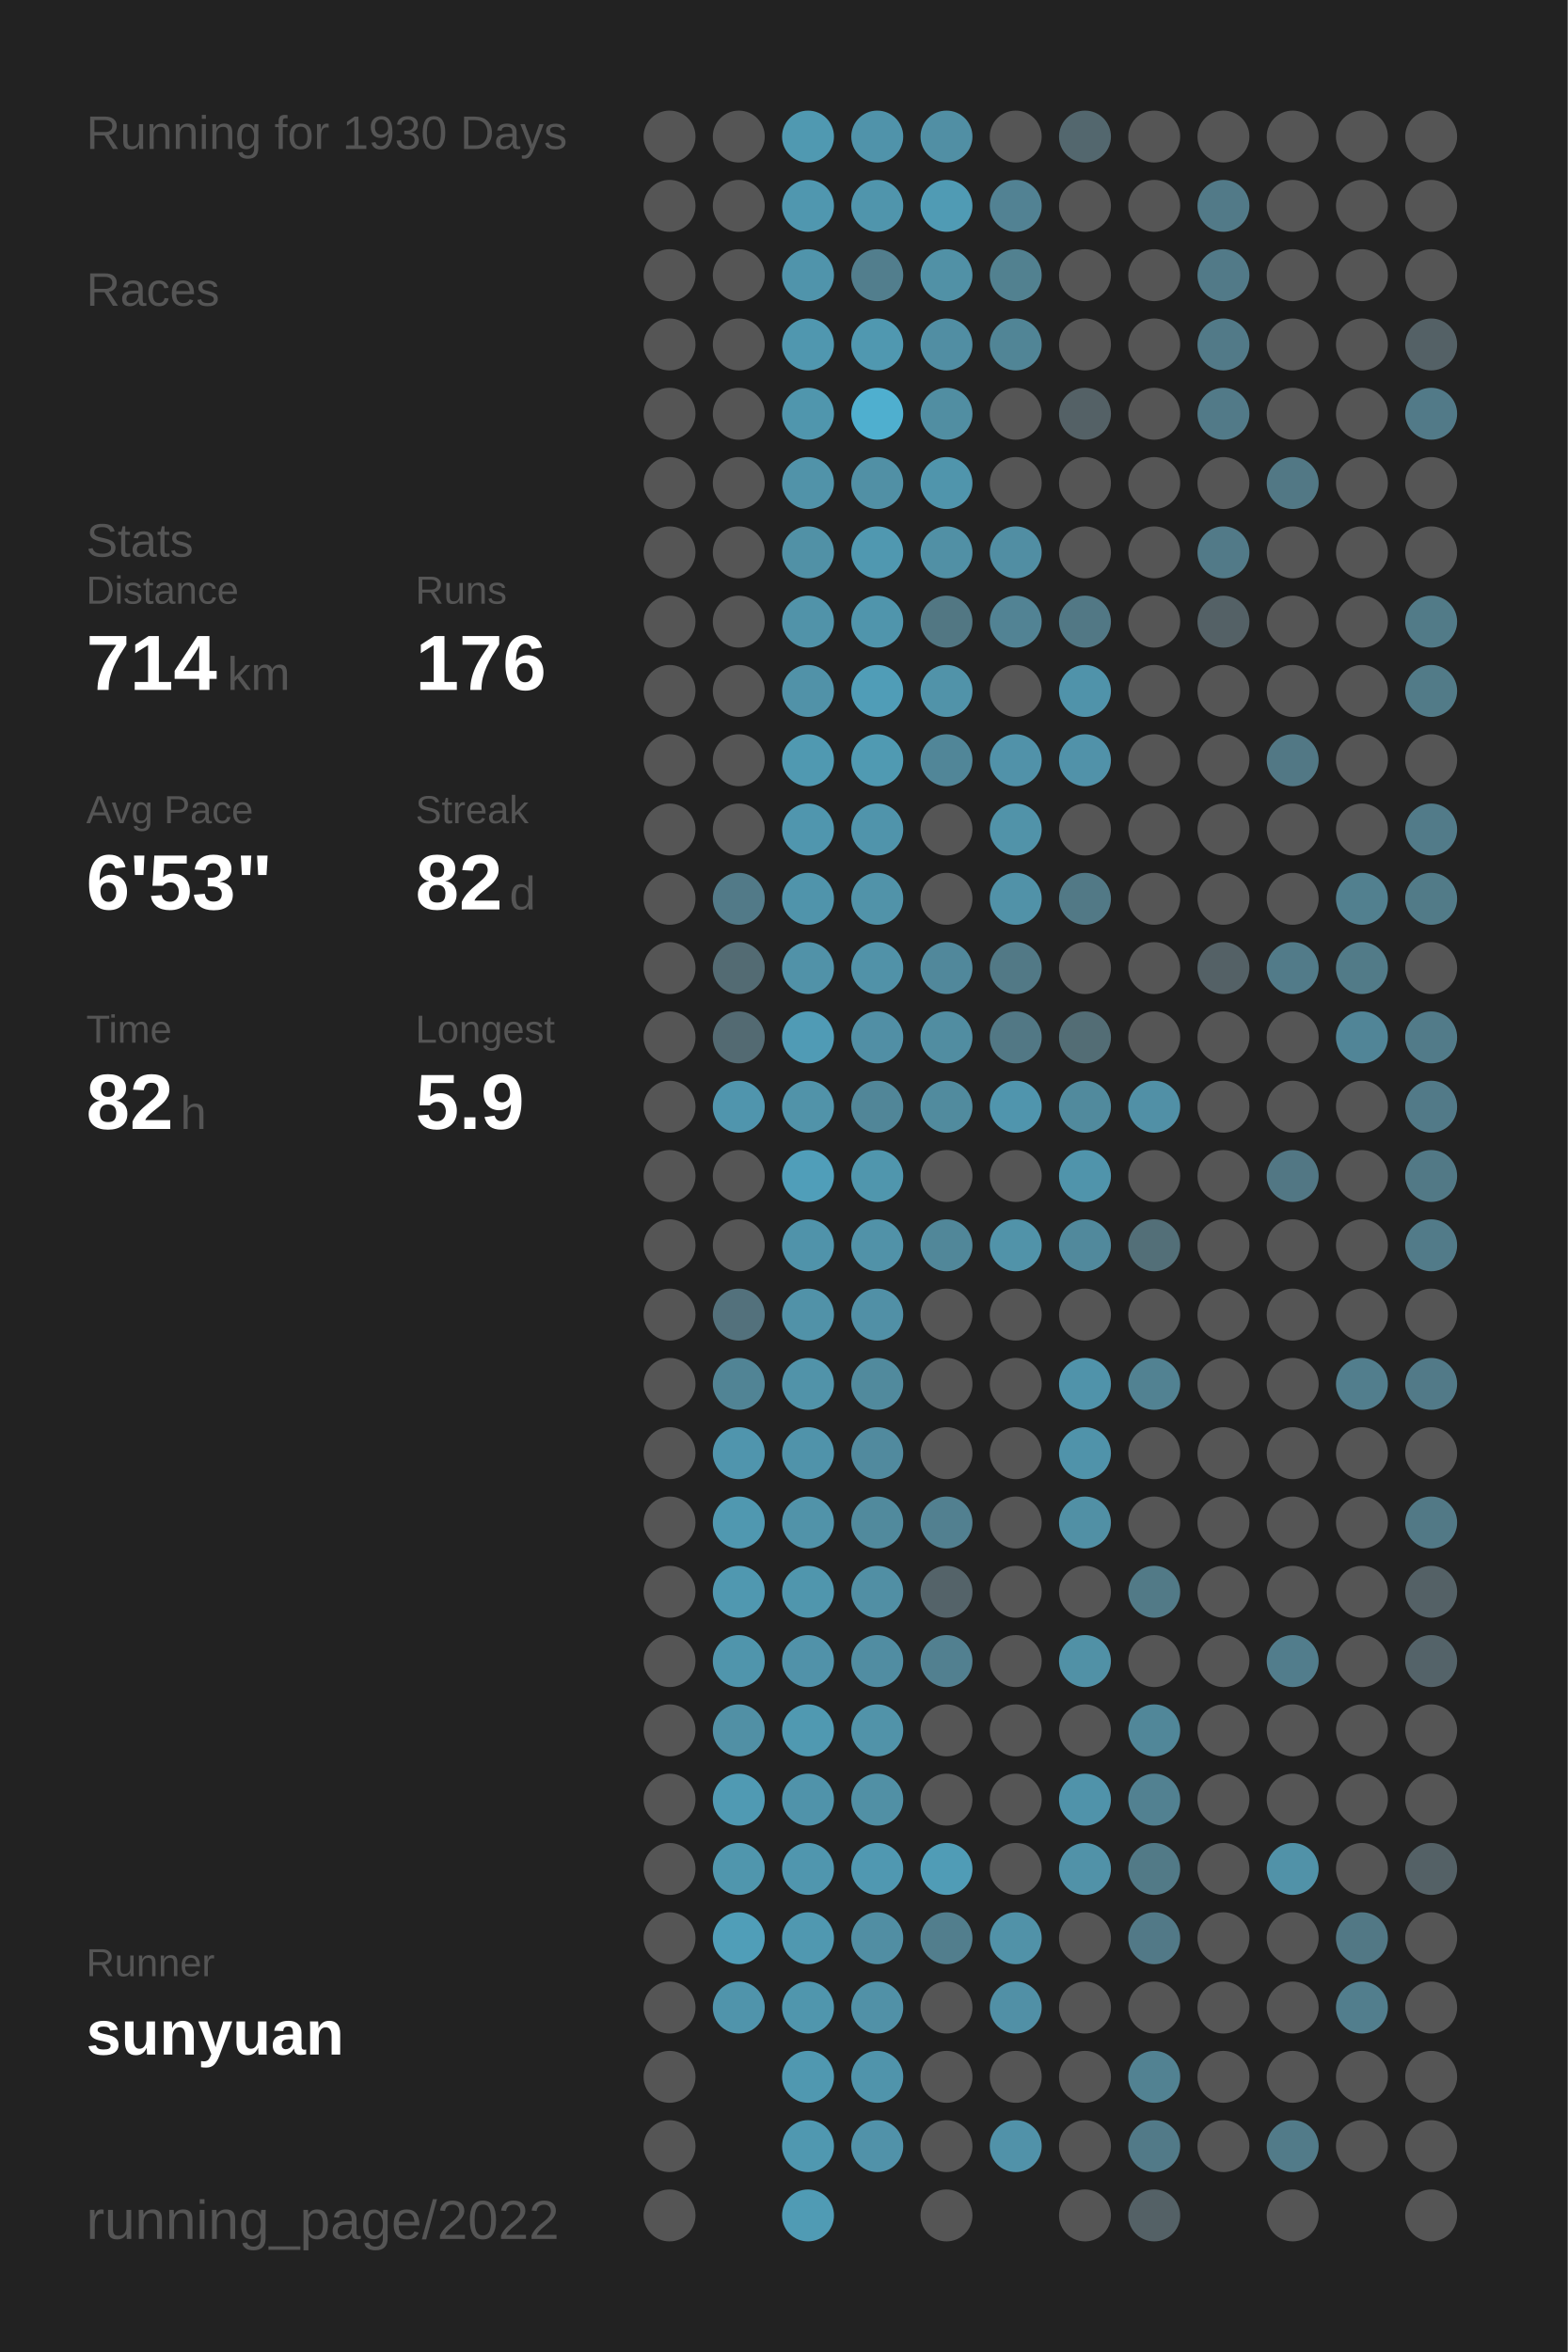
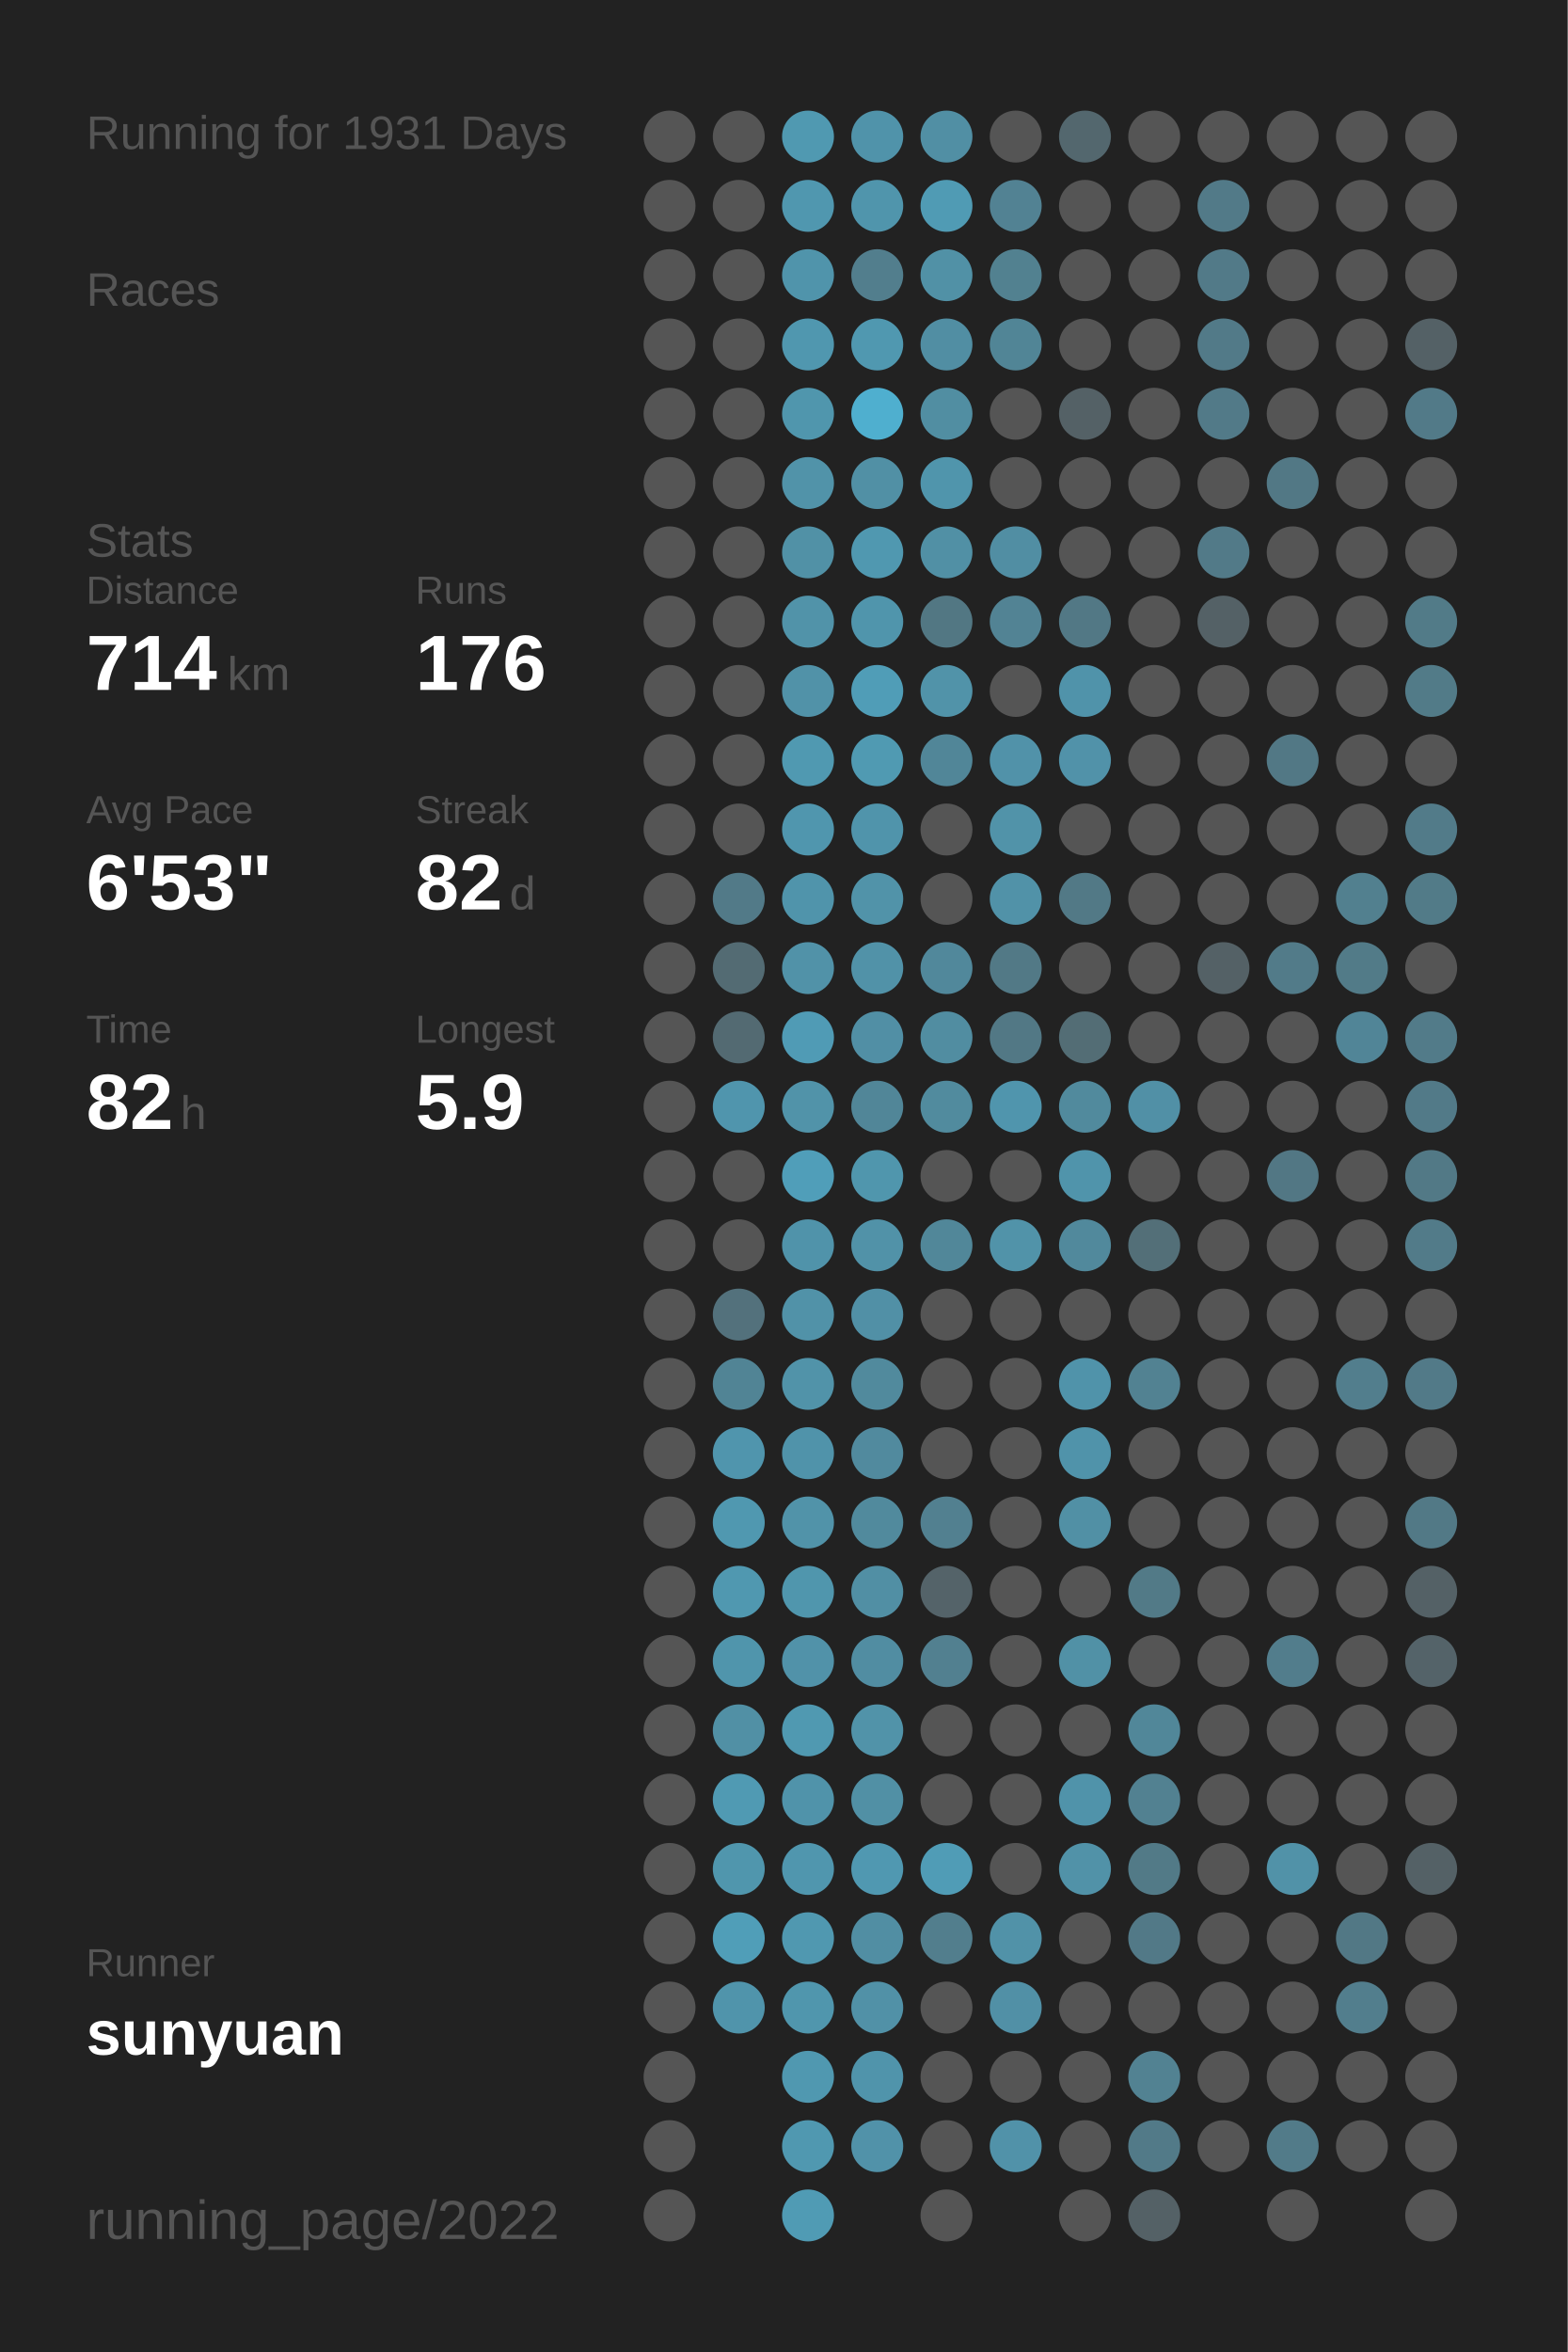
<svg xmlns="http://www.w3.org/2000/svg" baseProfile="full" height="300mm" version="1.1" viewBox="0,0,200,300" width="200mm">
  <defs />
  <rect fill="#222222" height="300" width="200" x="0" y="0" />
-   <text fill="#555555" style="font-size:6px; font-family:Arial;" x="11" y="19">Running for 1930 Days</text>
+   <text fill="#555555" style="font-size:6px; font-family:Arial;" x="11" y="19">Running for 1931 Days</text>
  <text fill="#555555" style="font-size:6px; font-family:Arial;" x="11" y="39">Races</text>
  <text fill="#555555" style="font-size:6px; font-family:Arial;" x="11" y="71">Stats</text>
  <text fill="#555555" style="font-size:5px; font-family:Arial;" x="11" y="77">Distance</text>
  <text fill="#FFFFFF" style="font-size:10px; font-family:Arial; font-weight:bold;" x="11" y="88">714</text>
  <text fill="#555555" style="font-size:6px; font-family:Arial;" x="29" y="88">km</text>
  <text fill="#555555" style="font-size:5px; font-family:Arial;" x="53" y="77">Runs</text>
  <text fill="#FFFFFF" style="font-size:10px; font-family:Arial; font-weight:bold;" x="53" y="88">176</text>
  <text fill="#555555" style="font-size:5px; font-family:Arial;" x="11" y="105">Avg Pace</text>
  <text fill="#FFFFFF" style="font-size:10px; font-family:Arial; font-weight:bold;" x="11" y="116">6'53"</text>
  <text fill="#555555" style="font-size:5px; font-family:Arial;" x="53" y="105">Streak</text>
  <text fill="#FFFFFF" style="font-size:10px; font-family:Arial; font-weight:bold;" x="53" y="116">82</text>
  <text fill="#555555" style="font-size:6px; font-family:Arial;" x="65" y="116">d</text>
  <text fill="#555555" style="font-size:5px; font-family:Arial;" x="11" y="133">Time</text>
  <text fill="#FFFFFF" style="font-size:10px; font-family:Arial; font-weight:bold;" x="11" y="144">82</text>
  <text fill="#555555" style="font-size:6px; font-family:Arial;" x="23" y="144">h</text>
  <text fill="#555555" style="font-size:5px; font-family:Arial;" x="53" y="133">Longest</text>
  <text fill="#FFFFFF" style="font-size:10px; font-family:Arial; font-weight:bold;" x="53" y="144">5.9</text>
  <text fill="#555555" style="font-size:5px; font-family:Arial;" x="11" y="252.065">Runner</text>
  <text fill="#FFFFFF" style="font-size:8px; font-family:Arial; font-weight:bold;" x="11" y="262.065">sunyuan</text>
  <text fill="#555555" style="font-size:7px; font-family:Arial;" x="11" y="285.581">running_page/2022</text>
  <circle cx="85.417" cy="17.419" fill="#555555" r="3.312" />
  <circle cx="85.417" cy="26.258" fill="#555555" r="3.312" />
  <circle cx="85.417" cy="35.097" fill="#555555" r="3.312" />
  <circle cx="85.417" cy="43.935" fill="#555555" r="3.312" />
  <circle cx="85.417" cy="52.774" fill="#555555" r="3.312" />
  <circle cx="85.417" cy="61.613" fill="#555555" r="3.312" />
  <circle cx="85.417" cy="70.452" fill="#555555" r="3.312" />
  <circle cx="85.417" cy="79.29" fill="#555555" r="3.312" />
  <circle cx="85.417" cy="88.129" fill="#555555" r="3.312" />
  <circle cx="85.417" cy="96.968" fill="#555555" r="3.312" />
  <circle cx="85.417" cy="105.806" fill="#555555" r="3.312" />
  <circle cx="85.417" cy="114.645" fill="#555555" r="3.312" />
  <circle cx="85.417" cy="123.484" fill="#555555" r="3.312" />
  <circle cx="85.417" cy="132.323" fill="#555555" r="3.312" />
  <circle cx="85.417" cy="141.161" fill="#555555" r="3.312" />
  <circle cx="85.417" cy="150" fill="#555555" r="3.312" />
  <circle cx="85.417" cy="158.839" fill="#555555" r="3.312" />
  <circle cx="85.417" cy="167.677" fill="#555555" r="3.312" />
  <circle cx="85.417" cy="176.516" fill="#555555" r="3.312" />
  <circle cx="85.417" cy="185.355" fill="#555555" r="3.312" />
  <circle cx="85.417" cy="194.194" fill="#555555" r="3.312" />
  <circle cx="85.417" cy="203.032" fill="#555555" r="3.312" />
  <circle cx="85.417" cy="211.871" fill="#555555" r="3.312" />
  <circle cx="85.417" cy="220.71" fill="#555555" r="3.312" />
  <circle cx="85.417" cy="229.548" fill="#555555" r="3.312" />
  <circle cx="85.417" cy="238.387" fill="#555555" r="3.312" />
  <circle cx="85.417" cy="247.226" fill="#555555" r="3.312" />
  <circle cx="85.417" cy="256.065" fill="#555555" r="3.312" />
  <circle cx="85.417" cy="264.903" fill="#555555" r="3.312" />
  <circle cx="85.417" cy="273.742" fill="#555555" r="3.312" />
  <circle cx="85.417" cy="282.581" fill="#555555" r="3.312" />
  <circle cx="94.25" cy="17.419" fill="#555555" r="3.312" />
  <circle cx="94.25" cy="26.258" fill="#555555" r="3.312" />
  <circle cx="94.25" cy="35.097" fill="#555555" r="3.312" />
  <circle cx="94.25" cy="43.935" fill="#555555" r="3.312" />
  <circle cx="94.25" cy="52.774" fill="#555555" r="3.312" />
  <circle cx="94.25" cy="61.613" fill="#555555" r="3.312" />
  <circle cx="94.25" cy="70.452" fill="#555555" r="3.312" />
  <circle cx="94.25" cy="79.29" fill="#555555" r="3.312" />
  <circle cx="94.25" cy="88.129" fill="#555555" r="3.312" />
  <circle cx="94.25" cy="96.968" fill="#555555" r="3.312" />
  <circle cx="94.25" cy="105.806" fill="#555555" r="3.312" />
  <circle cx="94.25" cy="114.645" fill="#527a88" r="3.312" />
  <circle cx="94.25" cy="123.484" fill="#536b73" r="3.312" />
  <circle cx="94.25" cy="132.323" fill="#536a72" r="3.312" />
  <circle cx="94.25" cy="141.161" fill="#5095ad" r="3.312" />
  <circle cx="94.25" cy="150" fill="#555555" r="3.312" />
  <circle cx="94.25" cy="158.839" fill="#555555" r="3.312" />
  <circle cx="94.25" cy="167.677" fill="#53717c" r="3.312" />
  <circle cx="94.25" cy="176.516" fill="#518495" r="3.312" />
  <circle cx="94.25" cy="185.355" fill="#5095ad" r="3.312" />
  <circle cx="94.25" cy="194.194" fill="#5098b0" r="3.312" />
  <circle cx="94.25" cy="203.032" fill="#5098b0" r="3.312" />
  <circle cx="94.25" cy="211.871" fill="#5095ac" r="3.312" />
  <circle cx="94.25" cy="220.71" fill="#5190a5" r="3.312" />
  <circle cx="94.25" cy="229.548" fill="#509ab3" r="3.312" />
  <circle cx="94.25" cy="238.387" fill="#5096ad" r="3.312" />
  <circle cx="94.25" cy="247.226" fill="#509eb8" r="3.312" />
  <circle cx="94.25" cy="256.065" fill="#5094ab" r="3.312" />
  <circle cx="103.083" cy="17.419" fill="#5099b1" r="3.312" />
  <circle cx="103.083" cy="26.258" fill="#5097af" r="3.312" />
  <circle cx="103.083" cy="35.097" fill="#5094ab" r="3.312" />
  <circle cx="103.083" cy="43.935" fill="#5097af" r="3.312" />
  <circle cx="103.083" cy="52.774" fill="#5096ad" r="3.312" />
  <circle cx="103.083" cy="61.613" fill="#5193a9" r="3.312" />
  <circle cx="103.083" cy="70.452" fill="#5191a6" r="3.312" />
  <circle cx="103.083" cy="79.29" fill="#5193a9" r="3.312" />
  <circle cx="103.083" cy="88.129" fill="#5192a8" r="3.312" />
  <circle cx="103.083" cy="96.968" fill="#5099b1" r="3.312" />
  <circle cx="103.083" cy="105.806" fill="#5096ae" r="3.312" />
  <circle cx="103.083" cy="114.645" fill="#5094ab" r="3.312" />
  <circle cx="103.083" cy="123.484" fill="#5192a8" r="3.312" />
  <circle cx="103.083" cy="132.323" fill="#509bb5" r="3.312" />
  <circle cx="103.083" cy="141.161" fill="#5193a9" r="3.312" />
  <circle cx="103.083" cy="150" fill="#509eb9" r="3.312" />
  <circle cx="103.083" cy="158.839" fill="#5093aa" r="3.312" />
  <circle cx="103.083" cy="167.677" fill="#5192a8" r="3.312" />
  <circle cx="103.083" cy="176.516" fill="#5193a9" r="3.312" />
  <circle cx="103.083" cy="185.355" fill="#5093aa" r="3.312" />
  <circle cx="103.083" cy="194.194" fill="#5193a9" r="3.312" />
  <circle cx="103.083" cy="203.032" fill="#5096ad" r="3.312" />
  <circle cx="103.083" cy="211.871" fill="#5192a9" r="3.312" />
  <circle cx="103.083" cy="220.71" fill="#5099b1" r="3.312" />
  <circle cx="103.083" cy="229.548" fill="#5093aa" r="3.312" />
  <circle cx="103.083" cy="238.387" fill="#5096ae" r="3.312" />
  <circle cx="103.083" cy="247.226" fill="#5098b0" r="3.312" />
  <circle cx="103.083" cy="256.065" fill="#5096ad" r="3.312" />
  <circle cx="103.083" cy="264.903" fill="#5098b0" r="3.312" />
  <circle cx="103.083" cy="273.742" fill="#5098b0" r="3.312" />
  <circle cx="103.083" cy="282.581" fill="#509bb4" r="3.312" />
  <circle cx="111.917" cy="17.419" fill="#5093aa" r="3.312" />
  <circle cx="111.917" cy="26.258" fill="#5095ac" r="3.312" />
  <circle cx="111.917" cy="35.097" fill="#527e8d" r="3.312" />
  <circle cx="111.917" cy="43.935" fill="#5098b0" r="3.312" />
  <circle cx="111.917" cy="52.774" fill="#4fafcf" r="3.312" />
  <circle cx="111.917" cy="61.613" fill="#5190a5" r="3.312" />
  <circle cx="111.917" cy="70.452" fill="#5098b0" r="3.312" />
  <circle cx="111.917" cy="79.29" fill="#5095ac" r="3.312" />
  <circle cx="111.917" cy="88.129" fill="#509db7" r="3.312" />
  <circle cx="111.917" cy="96.968" fill="#509ab2" r="3.312" />
  <circle cx="111.917" cy="105.806" fill="#5094ab" r="3.312" />
  <circle cx="111.917" cy="114.645" fill="#5193a9" r="3.312" />
  <circle cx="111.917" cy="123.484" fill="#5192a8" r="3.312" />
  <circle cx="111.917" cy="132.323" fill="#518fa5" r="3.312" />
  <circle cx="111.917" cy="141.161" fill="#518698" r="3.312" />
  <circle cx="111.917" cy="150" fill="#5096ad" r="3.312" />
  <circle cx="111.917" cy="158.839" fill="#5192a8" r="3.312" />
  <circle cx="111.917" cy="167.677" fill="#5190a6" r="3.312" />
  <circle cx="111.917" cy="176.516" fill="#518a9d" r="3.312" />
  <circle cx="111.917" cy="185.355" fill="#518a9e" r="3.312" />
  <circle cx="111.917" cy="194.194" fill="#518a9d" r="3.312" />
  <circle cx="111.917" cy="203.032" fill="#518fa4" r="3.312" />
  <circle cx="111.917" cy="211.871" fill="#518da2" r="3.312" />
  <circle cx="111.917" cy="220.71" fill="#5193a9" r="3.312" />
  <circle cx="111.917" cy="229.548" fill="#5190a5" r="3.312" />
  <circle cx="111.917" cy="238.387" fill="#5098b1" r="3.312" />
  <circle cx="111.917" cy="247.226" fill="#518ea3" r="3.312" />
  <circle cx="111.917" cy="256.065" fill="#5191a7" r="3.312" />
  <circle cx="111.917" cy="264.903" fill="#5094ab" r="3.312" />
  <circle cx="111.917" cy="273.742" fill="#5192a9" r="3.312" />
  <circle cx="120.75" cy="17.419" fill="#518fa4" r="3.312" />
  <circle cx="120.75" cy="26.258" fill="#509bb4" r="3.312" />
  <circle cx="120.75" cy="35.097" fill="#5191a6" r="3.312" />
  <circle cx="120.75" cy="43.935" fill="#518ea3" r="3.312" />
  <circle cx="120.75" cy="52.774" fill="#518ea2" r="3.312" />
  <circle cx="120.75" cy="61.613" fill="#5095ac" r="3.312" />
  <circle cx="120.75" cy="70.452" fill="#5190a5" r="3.312" />
  <circle cx="120.75" cy="79.29" fill="#527783" r="3.312" />
  <circle cx="120.75" cy="88.129" fill="#5193a9" r="3.312" />
  <circle cx="120.75" cy="96.968" fill="#518698" r="3.312" />
  <circle cx="120.75" cy="105.806" fill="#555555" r="3.312" />
  <circle cx="120.75" cy="114.645" fill="#555555" r="3.312" />
  <circle cx="120.75" cy="123.484" fill="#51889b" r="3.312" />
  <circle cx="120.75" cy="132.323" fill="#518da1" r="3.312" />
  <circle cx="120.75" cy="141.161" fill="#518b9e" r="3.312" />
  <circle cx="120.75" cy="150" fill="#555555" r="3.312" />
  <circle cx="120.75" cy="158.839" fill="#518799" r="3.312" />
  <circle cx="120.75" cy="167.677" fill="#555555" r="3.312" />
  <circle cx="120.75" cy="176.516" fill="#555555" r="3.312" />
  <circle cx="120.75" cy="185.355" fill="#555555" r="3.312" />
  <circle cx="120.75" cy="194.194" fill="#528090" r="3.312" />
  <circle cx="120.75" cy="203.032" fill="#546369" r="3.312" />
  <circle cx="120.75" cy="211.871" fill="#528090" r="3.312" />
  <circle cx="120.75" cy="220.71" fill="#555555" r="3.312" />
  <circle cx="120.75" cy="229.548" fill="#555555" r="3.312" />
  <circle cx="120.75" cy="238.387" fill="#509cb6" r="3.312" />
  <circle cx="120.75" cy="247.226" fill="#527e8d" r="3.312" />
  <circle cx="120.75" cy="256.065" fill="#555555" r="3.312" />
  <circle cx="120.75" cy="264.903" fill="#555555" r="3.312" />
  <circle cx="120.75" cy="273.742" fill="#555555" r="3.312" />
  <circle cx="120.75" cy="282.581" fill="#555555" r="3.312" />
  <circle cx="129.583" cy="17.419" fill="#555555" r="3.312" />
  <circle cx="129.583" cy="26.258" fill="#528293" r="3.312" />
  <circle cx="129.583" cy="35.097" fill="#528190" r="3.312" />
  <circle cx="129.583" cy="43.935" fill="#518596" r="3.312" />
  <circle cx="129.583" cy="52.774" fill="#555555" r="3.312" />
  <circle cx="129.583" cy="61.613" fill="#555555" r="3.312" />
  <circle cx="129.583" cy="70.452" fill="#518ea3" r="3.312" />
  <circle cx="129.583" cy="79.29" fill="#528394" r="3.312" />
  <circle cx="129.583" cy="88.129" fill="#555555" r="3.312" />
  <circle cx="129.583" cy="96.968" fill="#5192a9" r="3.312" />
  <circle cx="129.583" cy="105.806" fill="#5193a9" r="3.312" />
  <circle cx="129.583" cy="114.645" fill="#5192a8" r="3.312" />
  <circle cx="129.583" cy="123.484" fill="#527986" r="3.312" />
  <circle cx="129.583" cy="132.323" fill="#527885" r="3.312" />
  <circle cx="129.583" cy="141.161" fill="#5095ad" r="3.312" />
  <circle cx="129.583" cy="150" fill="#555555" r="3.312" />
  <circle cx="129.583" cy="158.839" fill="#5193a9" r="3.312" />
  <circle cx="129.583" cy="167.677" fill="#555555" r="3.312" />
  <circle cx="129.583" cy="176.516" fill="#555555" r="3.312" />
  <circle cx="129.583" cy="185.355" fill="#555555" r="3.312" />
  <circle cx="129.583" cy="194.194" fill="#555555" r="3.312" />
  <circle cx="129.583" cy="203.032" fill="#555555" r="3.312" />
  <circle cx="129.583" cy="211.871" fill="#555555" r="3.312" />
  <circle cx="129.583" cy="220.71" fill="#555555" r="3.312" />
  <circle cx="129.583" cy="229.548" fill="#555555" r="3.312" />
  <circle cx="129.583" cy="238.387" fill="#555555" r="3.312" />
  <circle cx="129.583" cy="247.226" fill="#5192a8" r="3.312" />
  <circle cx="129.583" cy="256.065" fill="#5190a6" r="3.312" />
  <circle cx="129.583" cy="264.903" fill="#555555" r="3.312" />
  <circle cx="129.583" cy="273.742" fill="#5192a9" r="3.312" />
  <circle cx="138.417" cy="17.419" fill="#53676e" r="3.312" />
  <circle cx="138.417" cy="26.258" fill="#555555" r="3.312" />
  <circle cx="138.417" cy="35.097" fill="#555555" r="3.312" />
  <circle cx="138.417" cy="43.935" fill="#555555" r="3.312" />
  <circle cx="138.417" cy="52.774" fill="#546166" r="3.312" />
  <circle cx="138.417" cy="61.613" fill="#555555" r="3.312" />
  <circle cx="138.417" cy="70.452" fill="#555555" r="3.312" />
  <circle cx="138.417" cy="79.29" fill="#527885" r="3.312" />
  <circle cx="138.417" cy="88.129" fill="#5093aa" r="3.312" />
  <circle cx="138.417" cy="96.968" fill="#5192a9" r="3.312" />
  <circle cx="138.417" cy="105.806" fill="#555555" r="3.312" />
  <circle cx="138.417" cy="114.645" fill="#527986" r="3.312" />
  <circle cx="138.417" cy="123.484" fill="#555555" r="3.312" />
  <circle cx="138.417" cy="132.323" fill="#536d75" r="3.312" />
  <circle cx="138.417" cy="141.161" fill="#518a9d" r="3.312" />
  <circle cx="138.417" cy="150" fill="#5094ab" r="3.312" />
  <circle cx="138.417" cy="158.839" fill="#51899c" r="3.312" />
  <circle cx="138.417" cy="167.677" fill="#555555" r="3.312" />
  <circle cx="138.417" cy="176.516" fill="#5093aa" r="3.312" />
  <circle cx="138.417" cy="185.355" fill="#5093aa" r="3.312" />
  <circle cx="138.417" cy="194.194" fill="#5190a5" r="3.312" />
  <circle cx="138.417" cy="203.032" fill="#555555" r="3.312" />
  <circle cx="138.417" cy="211.871" fill="#5191a6" r="3.312" />
  <circle cx="138.417" cy="220.71" fill="#555555" r="3.312" />
  <circle cx="138.417" cy="229.548" fill="#5093aa" r="3.312" />
  <circle cx="138.417" cy="238.387" fill="#5192a8" r="3.312" />
  <circle cx="138.417" cy="247.226" fill="#555555" r="3.312" />
  <circle cx="138.417" cy="256.065" fill="#555555" r="3.312" />
  <circle cx="138.417" cy="264.903" fill="#555555" r="3.312" />
  <circle cx="138.417" cy="273.742" fill="#555555" r="3.312" />
  <circle cx="138.417" cy="282.581" fill="#555555" r="3.312" />
  <circle cx="147.25" cy="17.419" fill="#555555" r="3.312" />
  <circle cx="147.25" cy="26.258" fill="#555555" r="3.312" />
  <circle cx="147.25" cy="35.097" fill="#555555" r="3.312" />
  <circle cx="147.25" cy="43.935" fill="#555555" r="3.312" />
  <circle cx="147.25" cy="52.774" fill="#555555" r="3.312" />
  <circle cx="147.25" cy="61.613" fill="#555555" r="3.312" />
  <circle cx="147.25" cy="70.452" fill="#555555" r="3.312" />
  <circle cx="147.25" cy="79.29" fill="#555555" r="3.312" />
  <circle cx="147.25" cy="88.129" fill="#555555" r="3.312" />
  <circle cx="147.25" cy="96.968" fill="#555555" r="3.312" />
  <circle cx="147.25" cy="105.806" fill="#555555" r="3.312" />
  <circle cx="147.25" cy="114.645" fill="#555555" r="3.312" />
  <circle cx="147.25" cy="123.484" fill="#555555" r="3.312" />
  <circle cx="147.25" cy="132.323" fill="#555555" r="3.312" />
  <circle cx="147.25" cy="141.161" fill="#5190a6" r="3.312" />
  <circle cx="147.25" cy="150" fill="#555555" r="3.312" />
  <circle cx="147.25" cy="158.839" fill="#536f78" r="3.312" />
  <circle cx="147.25" cy="167.677" fill="#555555" r="3.312" />
  <circle cx="147.25" cy="176.516" fill="#528292" r="3.312" />
  <circle cx="147.25" cy="185.355" fill="#555555" r="3.312" />
  <circle cx="147.25" cy="194.194" fill="#555555" r="3.312" />
  <circle cx="147.25" cy="203.032" fill="#527a87" r="3.312" />
  <circle cx="147.25" cy="211.871" fill="#555555" r="3.312" />
  <circle cx="147.25" cy="220.71" fill="#518799" r="3.312" />
  <circle cx="147.25" cy="229.548" fill="#528191" r="3.312" />
  <circle cx="147.25" cy="238.387" fill="#527a87" r="3.312" />
  <circle cx="147.25" cy="247.226" fill="#527987" r="3.312" />
  <circle cx="147.25" cy="256.065" fill="#555555" r="3.312" />
  <circle cx="147.25" cy="264.903" fill="#528292" r="3.312" />
  <circle cx="147.25" cy="273.742" fill="#527a88" r="3.312" />
  <circle cx="147.25" cy="282.581" fill="#546166" r="3.312" />
  <circle cx="156.083" cy="17.419" fill="#555555" r="3.312" />
  <circle cx="156.083" cy="26.258" fill="#527a88" r="3.312" />
  <circle cx="156.083" cy="35.097" fill="#527a88" r="3.312" />
  <circle cx="156.083" cy="43.935" fill="#527a88" r="3.312" />
  <circle cx="156.083" cy="52.774" fill="#527a88" r="3.312" />
  <circle cx="156.083" cy="61.613" fill="#555555" r="3.312" />
  <circle cx="156.083" cy="70.452" fill="#527a88" r="3.312" />
  <circle cx="156.083" cy="79.29" fill="#546166" r="3.312" />
  <circle cx="156.083" cy="88.129" fill="#555555" r="3.312" />
  <circle cx="156.083" cy="96.968" fill="#555555" r="3.312" />
  <circle cx="156.083" cy="105.806" fill="#555555" r="3.312" />
  <circle cx="156.083" cy="114.645" fill="#555555" r="3.312" />
  <circle cx="156.083" cy="123.484" fill="#546166" r="3.312" />
  <circle cx="156.083" cy="132.323" fill="#555555" r="3.312" />
  <circle cx="156.083" cy="141.161" fill="#555555" r="3.312" />
  <circle cx="156.083" cy="150" fill="#555555" r="3.312" />
  <circle cx="156.083" cy="158.839" fill="#555555" r="3.312" />
  <circle cx="156.083" cy="167.677" fill="#555555" r="3.312" />
  <circle cx="156.083" cy="176.516" fill="#555555" r="3.312" />
  <circle cx="156.083" cy="185.355" fill="#555555" r="3.312" />
  <circle cx="156.083" cy="194.194" fill="#555555" r="3.312" />
  <circle cx="156.083" cy="203.032" fill="#555555" r="3.312" />
  <circle cx="156.083" cy="211.871" fill="#555555" r="3.312" />
  <circle cx="156.083" cy="220.71" fill="#555555" r="3.312" />
  <circle cx="156.083" cy="229.548" fill="#555555" r="3.312" />
  <circle cx="156.083" cy="238.387" fill="#555555" r="3.312" />
  <circle cx="156.083" cy="247.226" fill="#555555" r="3.312" />
  <circle cx="156.083" cy="256.065" fill="#555555" r="3.312" />
  <circle cx="156.083" cy="264.903" fill="#555555" r="3.312" />
  <circle cx="156.083" cy="273.742" fill="#555555" r="3.312" />
  <circle cx="164.917" cy="17.419" fill="#555555" r="3.312" />
  <circle cx="164.917" cy="26.258" fill="#555555" r="3.312" />
  <circle cx="164.917" cy="35.097" fill="#555555" r="3.312" />
  <circle cx="164.917" cy="43.935" fill="#555555" r="3.312" />
  <circle cx="164.917" cy="52.774" fill="#555555" r="3.312" />
  <circle cx="164.917" cy="61.613" fill="#527885" r="3.312" />
  <circle cx="164.917" cy="70.452" fill="#555555" r="3.312" />
  <circle cx="164.917" cy="79.29" fill="#555555" r="3.312" />
  <circle cx="164.917" cy="88.129" fill="#555555" r="3.312" />
  <circle cx="164.917" cy="96.968" fill="#527885" r="3.312" />
  <circle cx="164.917" cy="105.806" fill="#555555" r="3.312" />
  <circle cx="164.917" cy="114.645" fill="#555555" r="3.312" />
  <circle cx="164.917" cy="123.484" fill="#527b89" r="3.312" />
  <circle cx="164.917" cy="132.323" fill="#555555" r="3.312" />
  <circle cx="164.917" cy="141.161" fill="#555555" r="3.312" />
  <circle cx="164.917" cy="150" fill="#527784" r="3.312" />
  <circle cx="164.917" cy="158.839" fill="#555555" r="3.312" />
  <circle cx="164.917" cy="167.677" fill="#555555" r="3.312" />
  <circle cx="164.917" cy="176.516" fill="#555555" r="3.312" />
  <circle cx="164.917" cy="185.355" fill="#555555" r="3.312" />
  <circle cx="164.917" cy="194.194" fill="#555555" r="3.312" />
  <circle cx="164.917" cy="203.032" fill="#555555" r="3.312" />
  <circle cx="164.917" cy="211.871" fill="#527d8c" r="3.312" />
  <circle cx="164.917" cy="220.71" fill="#555555" r="3.312" />
  <circle cx="164.917" cy="229.548" fill="#555555" r="3.312" />
  <circle cx="164.917" cy="238.387" fill="#5192a8" r="3.312" />
  <circle cx="164.917" cy="247.226" fill="#555555" r="3.312" />
  <circle cx="164.917" cy="256.065" fill="#555555" r="3.312" />
  <circle cx="164.917" cy="264.903" fill="#555555" r="3.312" />
  <circle cx="164.917" cy="273.742" fill="#527b89" r="3.312" />
  <circle cx="164.917" cy="282.581" fill="#555555" r="3.312" />
  <circle cx="173.75" cy="17.419" fill="#555555" r="3.312" />
  <circle cx="173.75" cy="26.258" fill="#555555" r="3.312" />
  <circle cx="173.75" cy="35.097" fill="#555555" r="3.312" />
  <circle cx="173.75" cy="43.935" fill="#555555" r="3.312" />
  <circle cx="173.75" cy="52.774" fill="#555555" r="3.312" />
  <circle cx="173.75" cy="61.613" fill="#555555" r="3.312" />
  <circle cx="173.75" cy="70.452" fill="#555555" r="3.312" />
  <circle cx="173.75" cy="79.29" fill="#555555" r="3.312" />
  <circle cx="173.75" cy="88.129" fill="#555555" r="3.312" />
  <circle cx="173.75" cy="96.968" fill="#555555" r="3.312" />
  <circle cx="173.75" cy="105.806" fill="#555555" r="3.312" />
  <circle cx="173.75" cy="114.645" fill="#52808f" r="3.312" />
  <circle cx="173.75" cy="123.484" fill="#527b88" r="3.312" />
  <circle cx="173.75" cy="132.323" fill="#518597" r="3.312" />
  <circle cx="173.75" cy="141.161" fill="#555555" r="3.312" />
  <circle cx="173.75" cy="150" fill="#555555" r="3.312" />
  <circle cx="173.75" cy="158.839" fill="#555555" r="3.312" />
  <circle cx="173.75" cy="167.677" fill="#555555" r="3.312" />
  <circle cx="173.75" cy="176.516" fill="#527e8d" r="3.312" />
  <circle cx="173.75" cy="185.355" fill="#555555" r="3.312" />
  <circle cx="173.75" cy="194.194" fill="#555555" r="3.312" />
  <circle cx="173.75" cy="203.032" fill="#555555" r="3.312" />
  <circle cx="173.75" cy="211.871" fill="#555555" r="3.312" />
  <circle cx="173.75" cy="220.71" fill="#555555" r="3.312" />
  <circle cx="173.75" cy="229.548" fill="#555555" r="3.312" />
  <circle cx="173.75" cy="238.387" fill="#555555" r="3.312" />
  <circle cx="173.75" cy="247.226" fill="#527885" r="3.312" />
  <circle cx="173.75" cy="256.065" fill="#527e8d" r="3.312" />
  <circle cx="173.75" cy="264.903" fill="#555555" r="3.312" />
  <circle cx="173.75" cy="273.742" fill="#555555" r="3.312" />
  <circle cx="182.583" cy="17.419" fill="#555555" r="3.312" />
  <circle cx="182.583" cy="26.258" fill="#555555" r="3.312" />
  <circle cx="182.583" cy="35.097" fill="#555555" r="3.312" />
  <circle cx="182.583" cy="43.935" fill="#546166" r="3.312" />
  <circle cx="182.583" cy="52.774" fill="#527a88" r="3.312" />
  <circle cx="182.583" cy="61.613" fill="#555555" r="3.312" />
  <circle cx="182.583" cy="70.452" fill="#555555" r="3.312" />
  <circle cx="182.583" cy="79.29" fill="#527b88" r="3.312" />
  <circle cx="182.583" cy="88.129" fill="#527b88" r="3.312" />
  <circle cx="182.583" cy="96.968" fill="#555555" r="3.312" />
  <circle cx="182.583" cy="105.806" fill="#527b89" r="3.312" />
  <circle cx="182.583" cy="114.645" fill="#527b88" r="3.312" />
  <circle cx="182.583" cy="123.484" fill="#555555" r="3.312" />
  <circle cx="182.583" cy="132.323" fill="#527b89" r="3.312" />
  <circle cx="182.583" cy="141.161" fill="#527a88" r="3.312" />
  <circle cx="182.583" cy="150" fill="#527986" r="3.312" />
  <circle cx="182.583" cy="158.839" fill="#527b89" r="3.312" />
  <circle cx="182.583" cy="167.677" fill="#555555" r="3.312" />
  <circle cx="182.583" cy="176.516" fill="#527a88" r="3.312" />
  <circle cx="182.583" cy="185.355" fill="#555555" r="3.312" />
  <circle cx="182.583" cy="194.194" fill="#527986" r="3.312" />
  <circle cx="182.583" cy="203.032" fill="#546166" r="3.312" />
  <circle cx="182.583" cy="211.871" fill="#546369" r="3.312" />
  <circle cx="182.583" cy="220.71" fill="#555555" r="3.312" />
  <circle cx="182.583" cy="229.548" fill="#555555" r="3.312" />
  <circle cx="182.583" cy="238.387" fill="#546166" r="3.312" />
  <circle cx="182.583" cy="247.226" fill="#555555" r="3.312" />
  <circle cx="182.583" cy="256.065" fill="#555555" r="3.312" />
  <circle cx="182.583" cy="264.903" fill="#555555" r="3.312" />
  <circle cx="182.583" cy="273.742" fill="#555555" r="3.312" />
  <circle cx="182.583" cy="282.581" fill="#555555" r="3.312" />
</svg>
